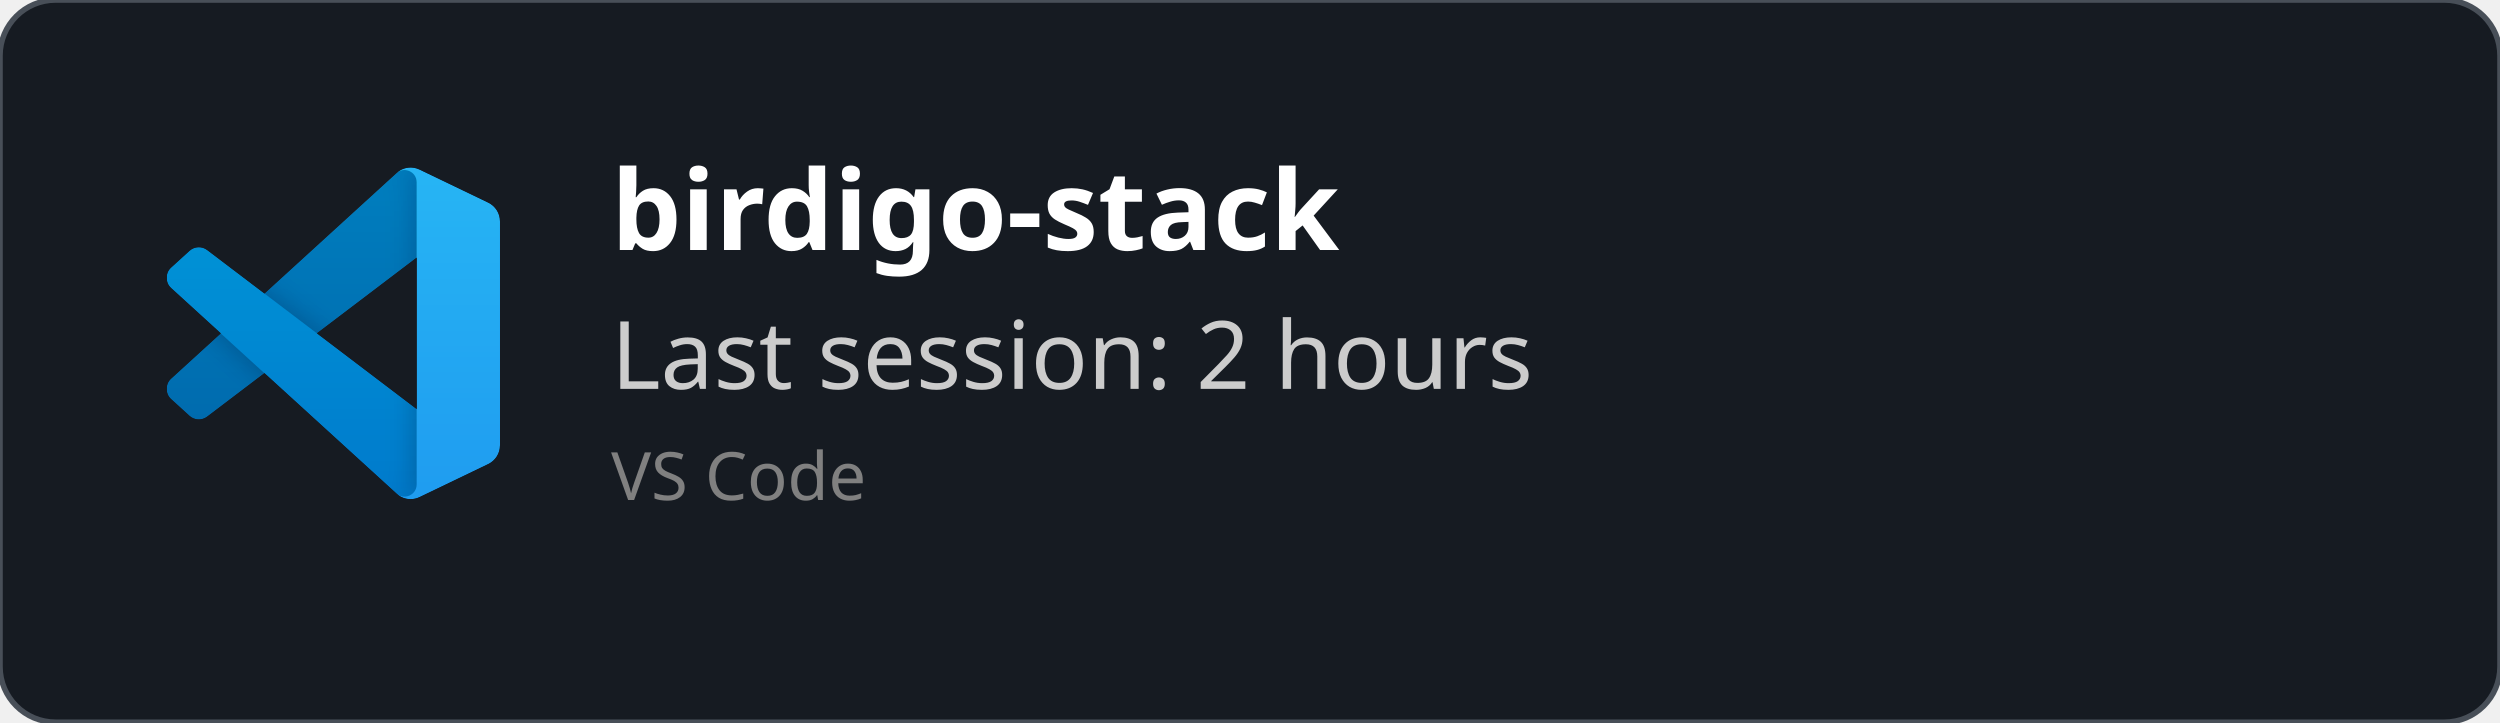
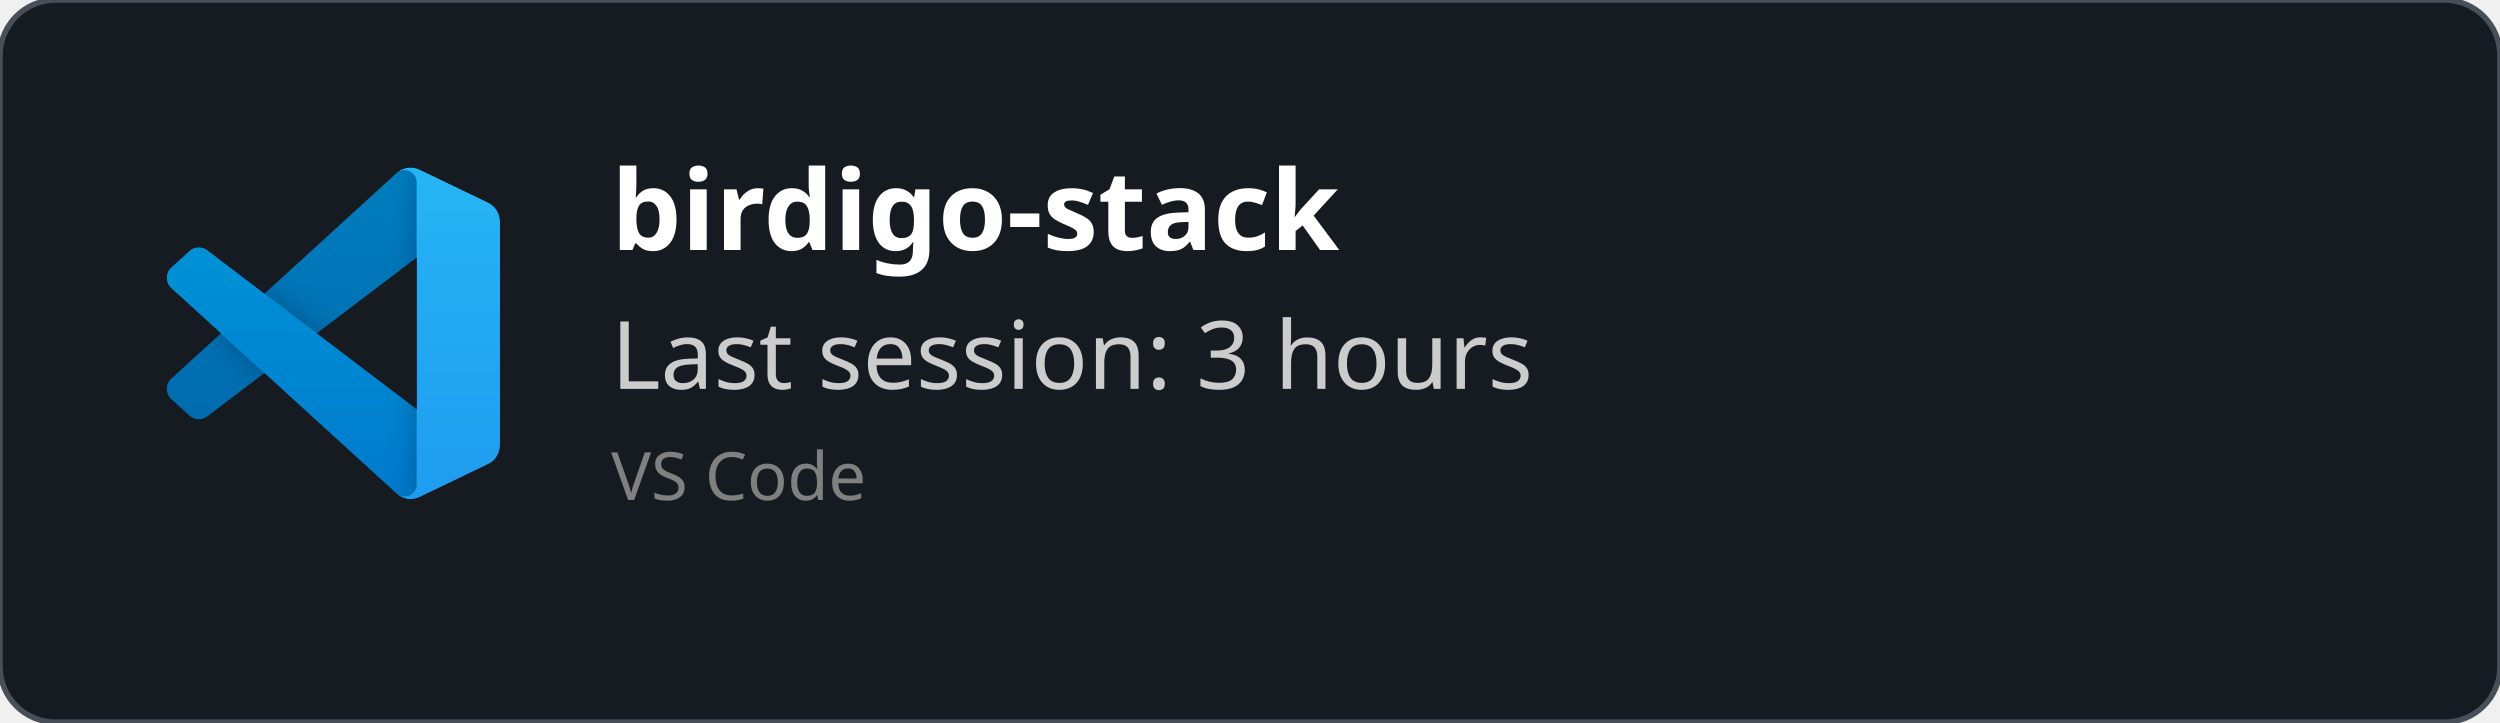
<svg xmlns="http://www.w3.org/2000/svg" width="450" height="130" viewBox="0 0 450 130" fill="none" role="img">
  <style>
    *{
        font-family: 'Segoe UI', Ubuntu, monospace
    }
    </style>
  <defs>
    <clipPath id="horizontalClip" x="20" y="20" width="500" height="200">
      <rect x="90" y="20" width="300" height="50" />
    </clipPath>
  </defs>
  <rect width="450" height="130" fill="rgba(22,27,34)" stroke="#484f58" stroke-width="1" fill-opacity="1" stroke-opacity="1" x="0" y="0" rx="10px" ry="10px">
    </rect>
  <svg width="60" height="60" x="30" y="30" viewBox="0 0 100 100" fill="none" id="vscode">
    <mask id="mask0" mask-type="alpha" maskUnits="userSpaceOnUse" x="0" y="0" width="100" height="100">
      <path fill-rule="evenodd" clip-rule="evenodd" d="M70.912 99.317C72.487 99.931 74.283 99.891 75.873 99.126L96.461 89.22C98.624 88.179 100 85.989 100 83.587V16.413C100 14.011 98.624 11.822 96.461 10.781L75.873 0.874C73.786 -0.13 71.345 0.116 69.513 1.447C69.252 1.637 69.003 1.849 68.769 2.083L29.355 38.041L12.187 25.01C10.589 23.797 8.354 23.896 6.869 25.246L1.363 30.255C-0.453 31.906 -0.455 34.763 1.359 36.417L16.247 50L1.359 63.583C-0.455 65.237 -0.453 68.094 1.363 69.745L6.869 74.754C8.354 76.104 10.589 76.204 12.187 74.99L29.355 61.959L68.769 97.917C69.392 98.541 70.125 99.01 70.912 99.317ZM75.015 27.299L45.109 50L75.015 72.701V27.299Z" fill="white" />
    </mask>
    <g mask="url(#mask0)">
      <path d="M96.461 10.796L75.857 0.876C73.472 -0.273 70.622 0.212 68.75 2.083L1.299 63.583C-0.516 65.237 -0.514 68.094 1.303 69.745L6.813 74.754C8.298 76.104 10.535 76.204 12.134 74.99L93.361 13.37C96.086 11.303 100 13.246 100 16.667V16.427C100 14.027 98.625 11.838 96.461 10.796Z" fill="#0065A9" />
      <g filter="url(#filter0_d)">
        <path d="M96.461 89.204L75.857 99.124C73.472 100.273 70.622 99.788 68.75 97.917L1.299 36.417C-0.516 34.763 -0.514 31.906 1.303 30.255L6.813 25.246C8.298 23.896 10.535 23.796 12.134 25.009L93.361 86.63C96.086 88.697 100 86.754 100 83.333V83.573C100 85.974 98.625 88.162 96.461 89.204Z" fill="#007ACC" />
      </g>
      <g filter="url(#filter1_d)">
        <path d="M75.858 99.126C73.472 100.274 70.622 99.788 68.75 97.917C71.056 100.223 75 98.59 75 95.328V4.672C75 1.41 71.056 -0.223 68.75 2.083C70.622 0.211 73.472 -0.274 75.858 0.874L96.459 10.781C98.623 11.822 100 14.011 100 16.413V83.587C100 85.989 98.623 88.179 96.459 89.22L75.858 99.126Z" fill="#1F9CF0" />
      </g>
      <g style="mix-blend-mode:overlay" opacity="0.25">
        <path fill-rule="evenodd" clip-rule="evenodd" d="M70.851 99.317C72.426 99.931 74.222 99.891 75.812 99.126L96.4 89.22C98.563 88.179 99.939 85.989 99.939 83.587V16.413C99.939 14.011 98.564 11.822 96.4 10.781L75.812 0.874C73.725 -0.13 71.284 0.116 69.453 1.447C69.191 1.637 68.942 1.849 68.708 2.083L29.294 38.041L12.126 25.01C10.528 23.796 8.293 23.896 6.809 25.246L1.302 30.255C-0.513 31.906 -0.515 34.763 1.298 36.417L16.186 50L1.298 63.583C-0.515 65.237 -0.513 68.094 1.302 69.745L6.809 74.754C8.293 76.104 10.528 76.204 12.126 74.99L29.294 61.959L68.708 97.917C69.332 98.54 70.064 99.01 70.851 99.317ZM74.954 27.299L45.048 50L74.954 72.701V27.299Z" fill="url(#paint0_linear)" />
      </g>
    </g>
    <defs>
      <filter id="filter0_d" x="-8.394" y="15.829" width="116.727" height="92.246" filterUnits="userSpaceOnUse" color-interpolation-filters="sRGB">
        <feFlood flood-opacity="0" result="BackgroundImageFix" />
        <feColorMatrix in="SourceAlpha" type="matrix" values="0 0 0 0 0 0 0 0 0 0 0 0 0 0 0 0 0 0 127 0" />
        <feOffset />
        <feGaussianBlur stdDeviation="4.167" />
        <feColorMatrix type="matrix" values="0 0 0 0 0 0 0 0 0 0 0 0 0 0 0 0 0 0 0.25 0" />
        <feBlend mode="overlay" in2="BackgroundImageFix" result="effect1_dropShadow" />
        <feBlend mode="normal" in="SourceGraphic" in2="effect1_dropShadow" result="shape" />
      </filter>
      <filter id="filter1_d" x="60.417" y="-8.076" width="47.917" height="116.151" filterUnits="userSpaceOnUse" color-interpolation-filters="sRGB">
        <feFlood flood-opacity="0" result="BackgroundImageFix" />
        <feColorMatrix in="SourceAlpha" type="matrix" values="0 0 0 0 0 0 0 0 0 0 0 0 0 0 0 0 0 0 127 0" />
        <feOffset />
        <feGaussianBlur stdDeviation="4.167" />
        <feColorMatrix type="matrix" values="0 0 0 0 0 0 0 0 0 0 0 0 0 0 0 0 0 0 0.25 0" />
        <feBlend mode="overlay" in2="BackgroundImageFix" result="effect1_dropShadow" />
        <feBlend mode="normal" in="SourceGraphic" in2="effect1_dropShadow" result="shape" />
      </filter>
      <linearGradient id="paint0_linear" x1="49.939" y1="0.258" x2="49.939" y2="99.742" gradientUnits="userSpaceOnUse">
        <stop stop-color="white" />
        <stop offset="1" stop-color="white" stop-opacity="0" />
      </linearGradient>
    </defs>
  </svg>
  <text x="110" y="45" font-size="20" clip-path="url(#horizontalClip)" font-weight="bold" font-family="Ubuntu" fill="white">
    birdigo-stack
    </text>
  <text x="110" y="70" font-size="17px" font-family="Ubuntu" fill="#ccc">
-     Last session: 2 hours
+     Last session: 3 hours
    </text>
  <text x="110" y="90" font-size="12px" font-family="Ubuntu" fill="grey">
    VS Code
    </text>
</svg>
